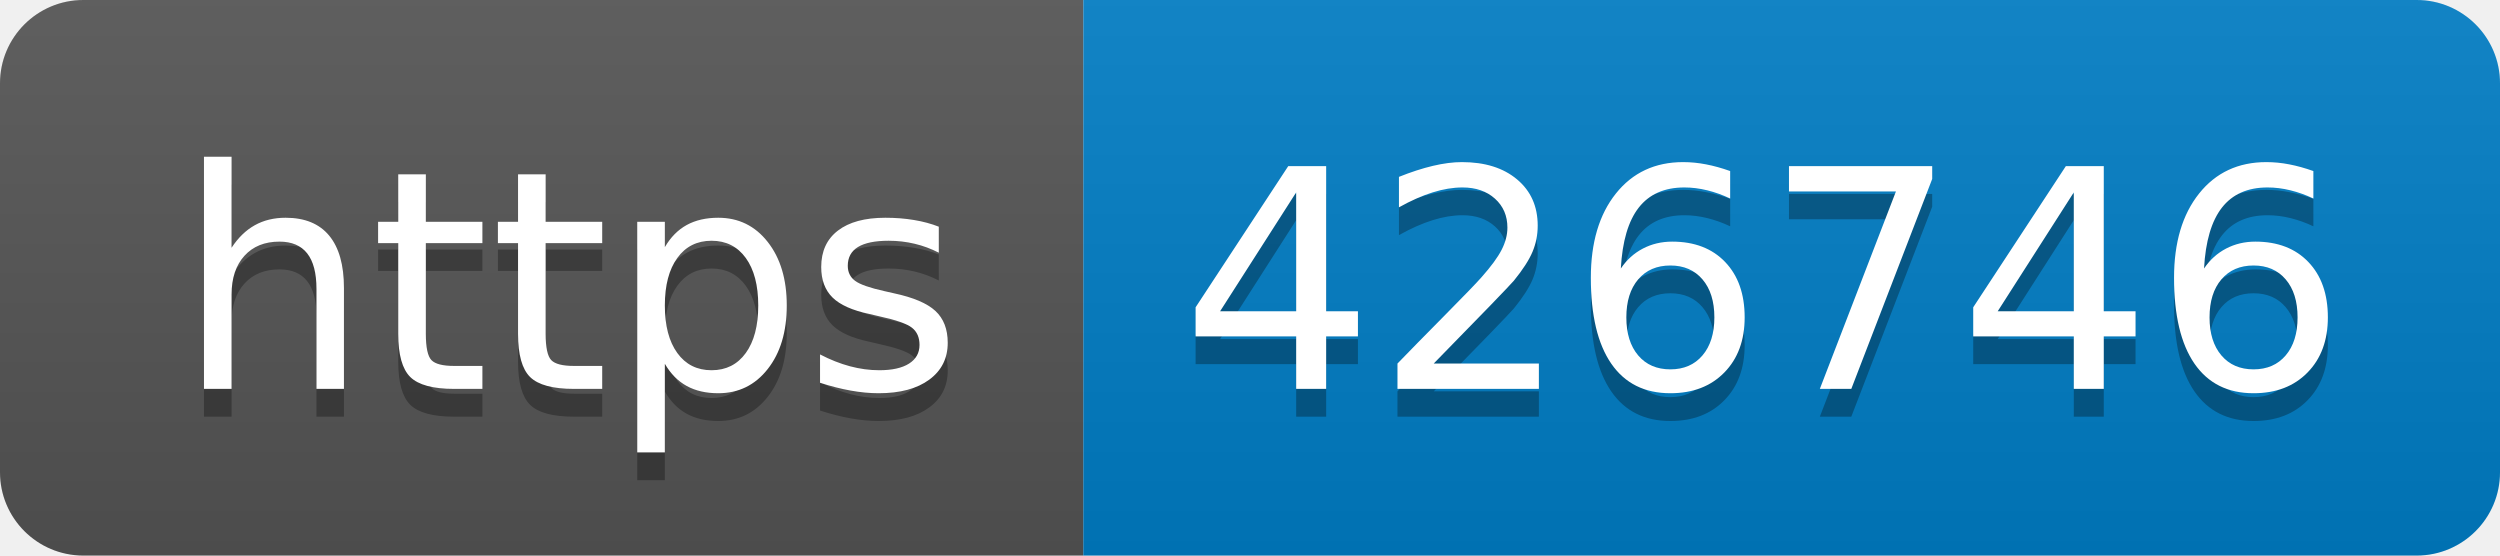
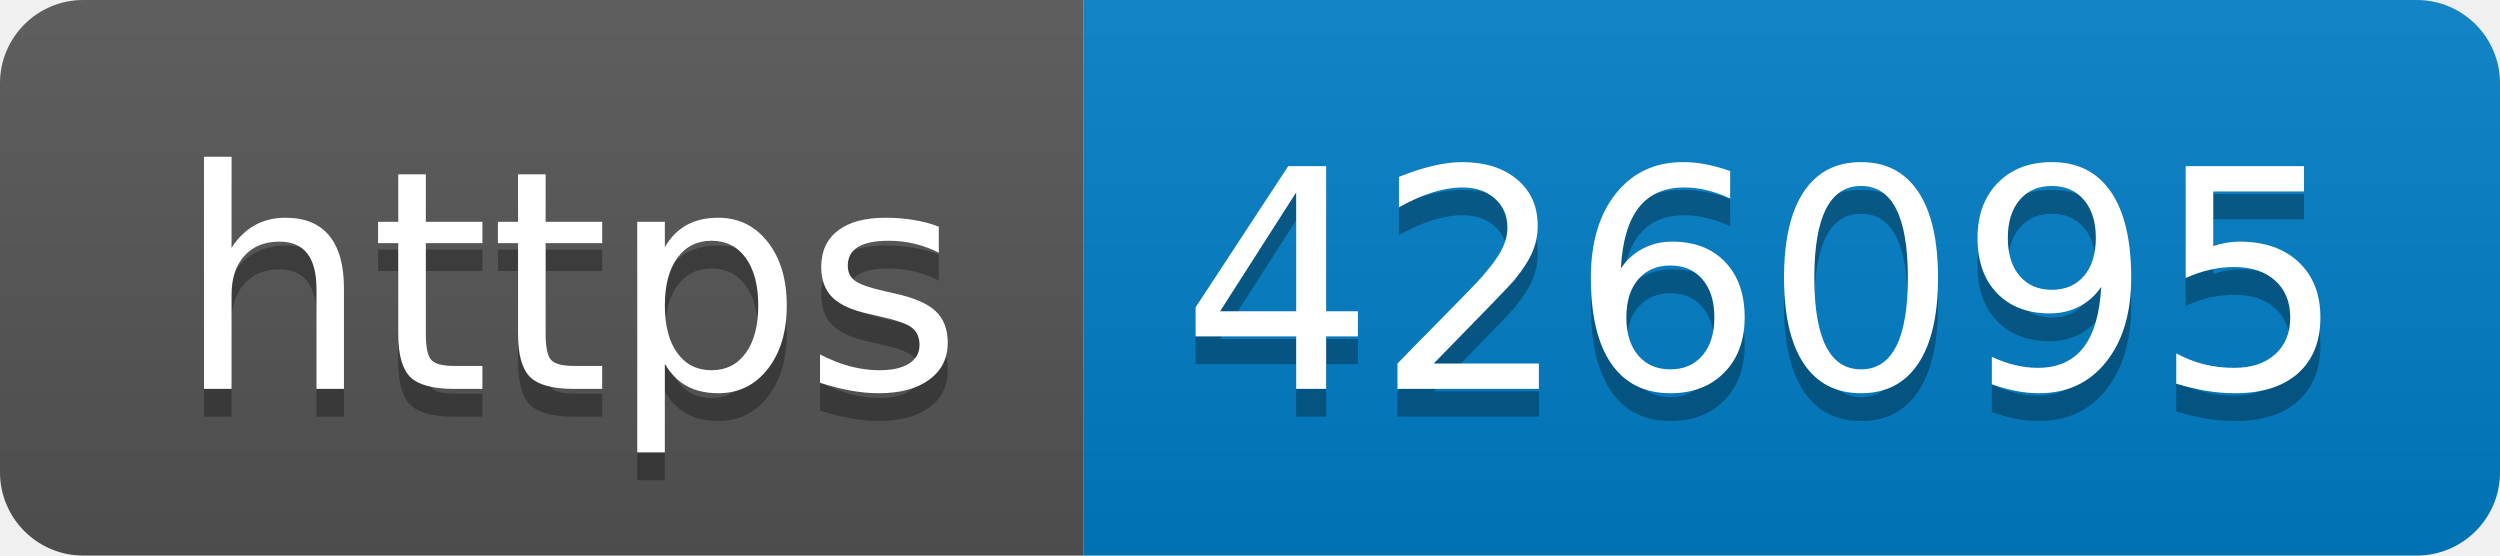
- <svg xmlns="http://www.w3.org/2000/svg" width="90" height="20" role="img" aria-label="https: 426746">
+ <svg xmlns="http://www.w3.org/2000/svg" width="90" height="20" role="img" aria-label="https: 426095">
  <linearGradient id="s" x2="0" y2="100%">
    <stop offset="0" stop-color="#bbb" stop-opacity=".1" />
    <stop offset="1" stop-opacity=".1" />
  </linearGradient>
  <clipPath id="r">
    <rect width="90" height="20" rx="3" fill="#fff" />
  </clipPath>
  <g clip-path="url(#r)">
    <rect width="39" height="20" fill="#555" />
    <rect x="39" width="51" height="20" fill="#007ec6" />
    <rect width="90" height="20" fill="url(#s)" />
  </g>
  <g fill="#fff" text-anchor="middle" font-family="Verdana,Geneva,DejaVu Sans,sans-serif" text-rendering="geometricPrecision" font-size="110">
    <text aria-hidden="true" x="205" y="150" fill="#010101" fill-opacity=".3" transform="scale(.1)" textLength="290">https</text>
    <text x="205" y="140" transform="scale(.1)" fill="#fff" textLength="290">https</text>
-     <text aria-hidden="true" x="635" y="150" fill="#010101" fill-opacity=".3" transform="scale(.1)" textLength="410">426746</text>
-     <text x="635" y="140" transform="scale(.1)" fill="#fff" textLength="410">426746</text>
+     <text aria-hidden="true" x="635" y="150" fill="#010101" fill-opacity=".3" transform="scale(.1)" textLength="410">426095</text>
+     <text x="635" y="140" transform="scale(.1)" fill="#fff" textLength="410">426095</text>
  </g>
</svg>
